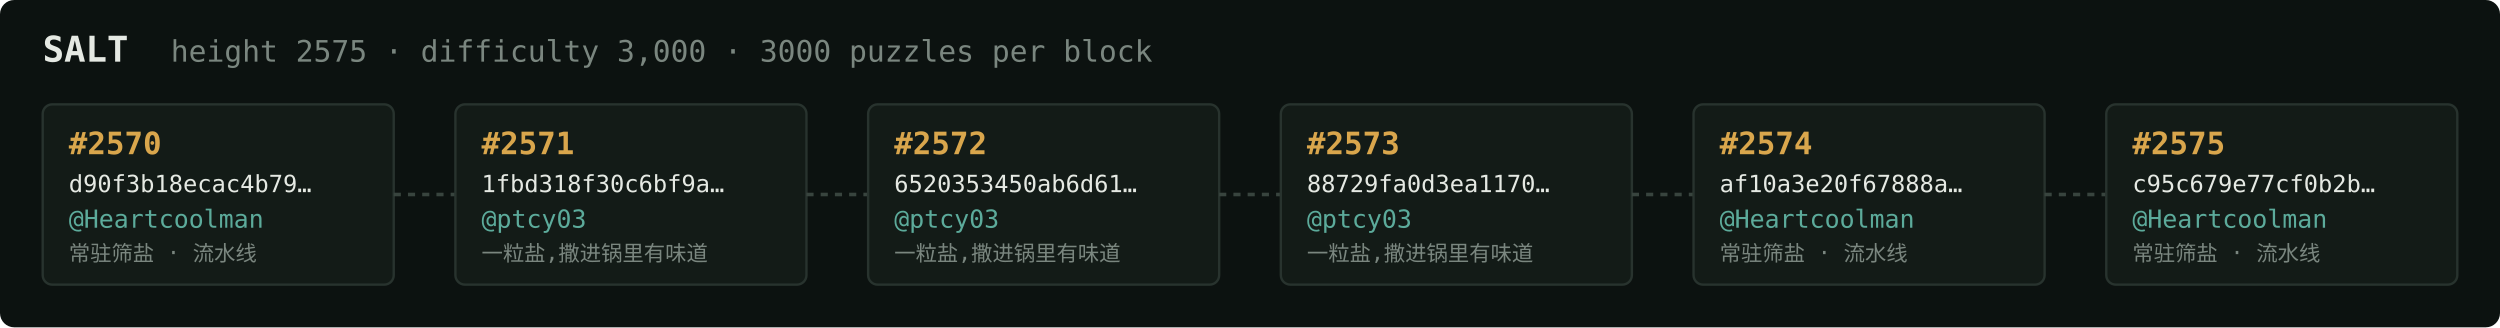
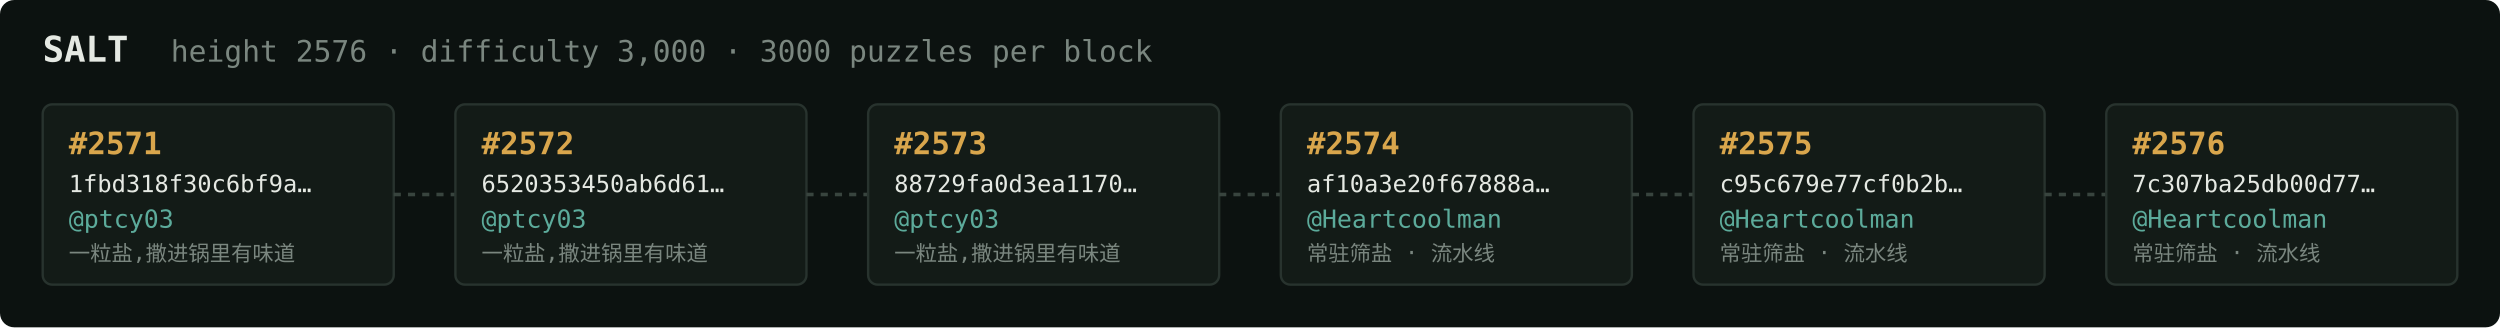
<svg xmlns="http://www.w3.org/2000/svg" width="1054" height="138" viewBox="0 0 1054 138" font-family="ui-monospace,SFMono-Regular,Menlo,monospace">
  <rect fill="#0c1210" width="1054" height="138" rx="6" />
  <text x="18" y="26" fill="#e5e9e3" font-size="15" font-weight="700">SALT</text>
-   <text x="72" y="26" fill="#7a867f" font-size="12.5">height 2575 · difficulty 3,000 · 3000 puzzles per block</text>
+   <text x="72" y="26" fill="#7a867f" font-size="12.5">height 2576 · difficulty 3,000 · 3000 puzzles per block</text>
  <rect x="18" y="44" width="148" height="76" rx="4" fill="#131b17" stroke="#28332e" stroke-width="1" />
-   <text x="29" y="65" fill="#d9a64c" font-size="13" font-weight="700">#2570</text>
-   <text x="29" y="81" fill="#e5e9e3" font-size="10">d90f3b18ecac4b79…</text>
-   <text x="29" y="96" fill="#5cab9b" font-size="10.5">@Heartcoolman</text>
-   <text x="29" y="110" fill="#7a867f" font-size="9">常驻筛盐 · 流水线</text>
+   <text x="29" y="65" fill="#d9a64c" font-size="13" font-weight="700">#2571</text>
+   <text x="29" y="81" fill="#e5e9e3" font-size="10">1fbd318f30c6bf9a…</text>
+   <text x="29" y="96" fill="#5cab9b" font-size="10.5">@ptcy03</text>
+   <text x="29" y="110" fill="#7a867f" font-size="9">一粒盐,撒进锅里有味道</text>
  <line x1="166" y1="82.0" x2="192" y2="82.0" stroke="#38443e" stroke-width="1.5" stroke-dasharray="3 3" />
  <rect x="192" y="44" width="148" height="76" rx="4" fill="#131b17" stroke="#28332e" stroke-width="1" />
-   <text x="203" y="65" fill="#d9a64c" font-size="13" font-weight="700">#2571</text>
-   <text x="203" y="81" fill="#e5e9e3" font-size="10">1fbd318f30c6bf9a…</text>
+   <text x="203" y="65" fill="#d9a64c" font-size="13" font-weight="700">#2572</text>
+   <text x="203" y="81" fill="#e5e9e3" font-size="10">6520353450ab6d61…</text>
  <text x="203" y="96" fill="#5cab9b" font-size="10.5">@ptcy03</text>
  <text x="203" y="110" fill="#7a867f" font-size="9">一粒盐,撒进锅里有味道</text>
  <line x1="340" y1="82.0" x2="366" y2="82.0" stroke="#38443e" stroke-width="1.5" stroke-dasharray="3 3" />
  <rect x="366" y="44" width="148" height="76" rx="4" fill="#131b17" stroke="#28332e" stroke-width="1" />
-   <text x="377" y="65" fill="#d9a64c" font-size="13" font-weight="700">#2572</text>
-   <text x="377" y="81" fill="#e5e9e3" font-size="10">6520353450ab6d61…</text>
+   <text x="377" y="65" fill="#d9a64c" font-size="13" font-weight="700">#2573</text>
+   <text x="377" y="81" fill="#e5e9e3" font-size="10">88729fa0d3ea1170…</text>
  <text x="377" y="96" fill="#5cab9b" font-size="10.5">@ptcy03</text>
  <text x="377" y="110" fill="#7a867f" font-size="9">一粒盐,撒进锅里有味道</text>
  <line x1="514" y1="82.0" x2="540" y2="82.0" stroke="#38443e" stroke-width="1.5" stroke-dasharray="3 3" />
  <rect x="540" y="44" width="148" height="76" rx="4" fill="#131b17" stroke="#28332e" stroke-width="1" />
-   <text x="551" y="65" fill="#d9a64c" font-size="13" font-weight="700">#2573</text>
-   <text x="551" y="81" fill="#e5e9e3" font-size="10">88729fa0d3ea1170…</text>
-   <text x="551" y="96" fill="#5cab9b" font-size="10.5">@ptcy03</text>
-   <text x="551" y="110" fill="#7a867f" font-size="9">一粒盐,撒进锅里有味道</text>
+   <text x="551" y="65" fill="#d9a64c" font-size="13" font-weight="700">#2574</text>
+   <text x="551" y="81" fill="#e5e9e3" font-size="10">af10a3e20f67888a…</text>
+   <text x="551" y="96" fill="#5cab9b" font-size="10.5">@Heartcoolman</text>
+   <text x="551" y="110" fill="#7a867f" font-size="9">常驻筛盐 · 流水线</text>
  <line x1="688" y1="82.0" x2="714" y2="82.0" stroke="#38443e" stroke-width="1.5" stroke-dasharray="3 3" />
  <rect x="714" y="44" width="148" height="76" rx="4" fill="#131b17" stroke="#28332e" stroke-width="1" />
-   <text x="725" y="65" fill="#d9a64c" font-size="13" font-weight="700">#2574</text>
-   <text x="725" y="81" fill="#e5e9e3" font-size="10">af10a3e20f67888a…</text>
+   <text x="725" y="65" fill="#d9a64c" font-size="13" font-weight="700">#2575</text>
+   <text x="725" y="81" fill="#e5e9e3" font-size="10">c95c679e77cf0b2b…</text>
  <text x="725" y="96" fill="#5cab9b" font-size="10.5">@Heartcoolman</text>
  <text x="725" y="110" fill="#7a867f" font-size="9">常驻筛盐 · 流水线</text>
  <line x1="862" y1="82.0" x2="888" y2="82.0" stroke="#38443e" stroke-width="1.5" stroke-dasharray="3 3" />
  <rect x="888" y="44" width="148" height="76" rx="4" fill="#131b17" stroke="#28332e" stroke-width="1" />
-   <text x="899" y="65" fill="#d9a64c" font-size="13" font-weight="700">#2575</text>
-   <text x="899" y="81" fill="#e5e9e3" font-size="10">c95c679e77cf0b2b…</text>
+   <text x="899" y="65" fill="#d9a64c" font-size="13" font-weight="700">#2576</text>
+   <text x="899" y="81" fill="#e5e9e3" font-size="10">7c307ba25db00d77…</text>
  <text x="899" y="96" fill="#5cab9b" font-size="10.5">@Heartcoolman</text>
  <text x="899" y="110" fill="#7a867f" font-size="9">常驻筛盐 · 流水线</text>
</svg>
